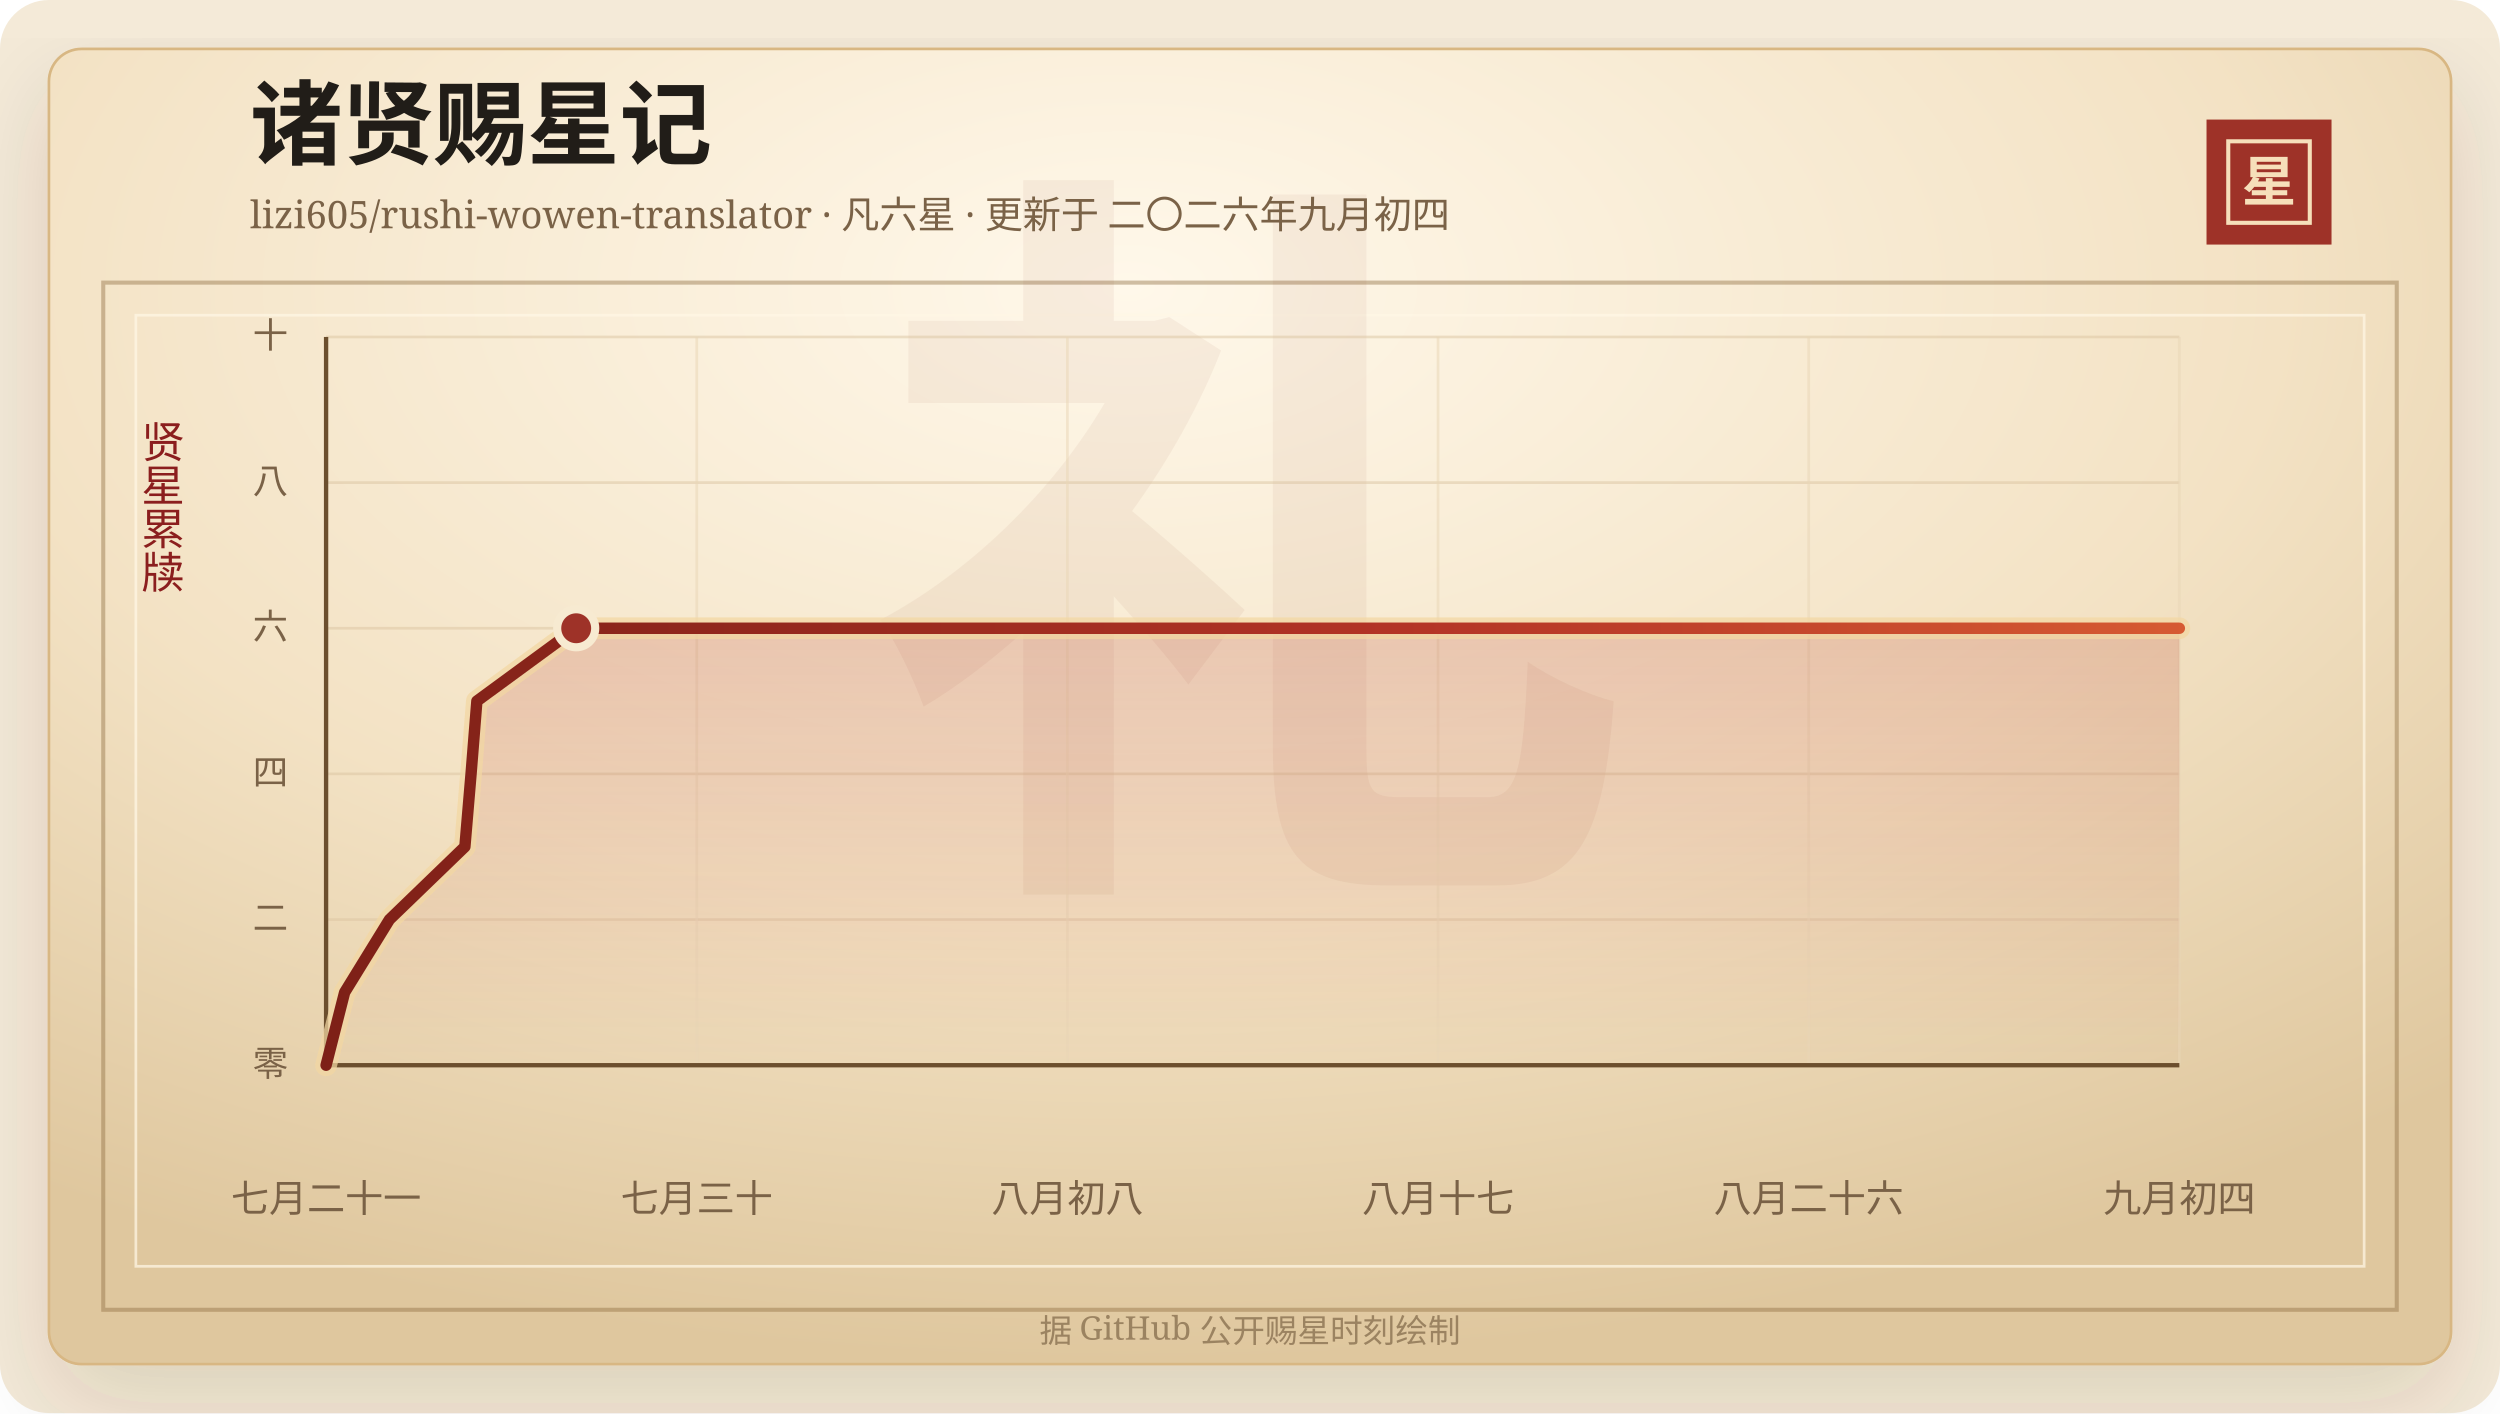
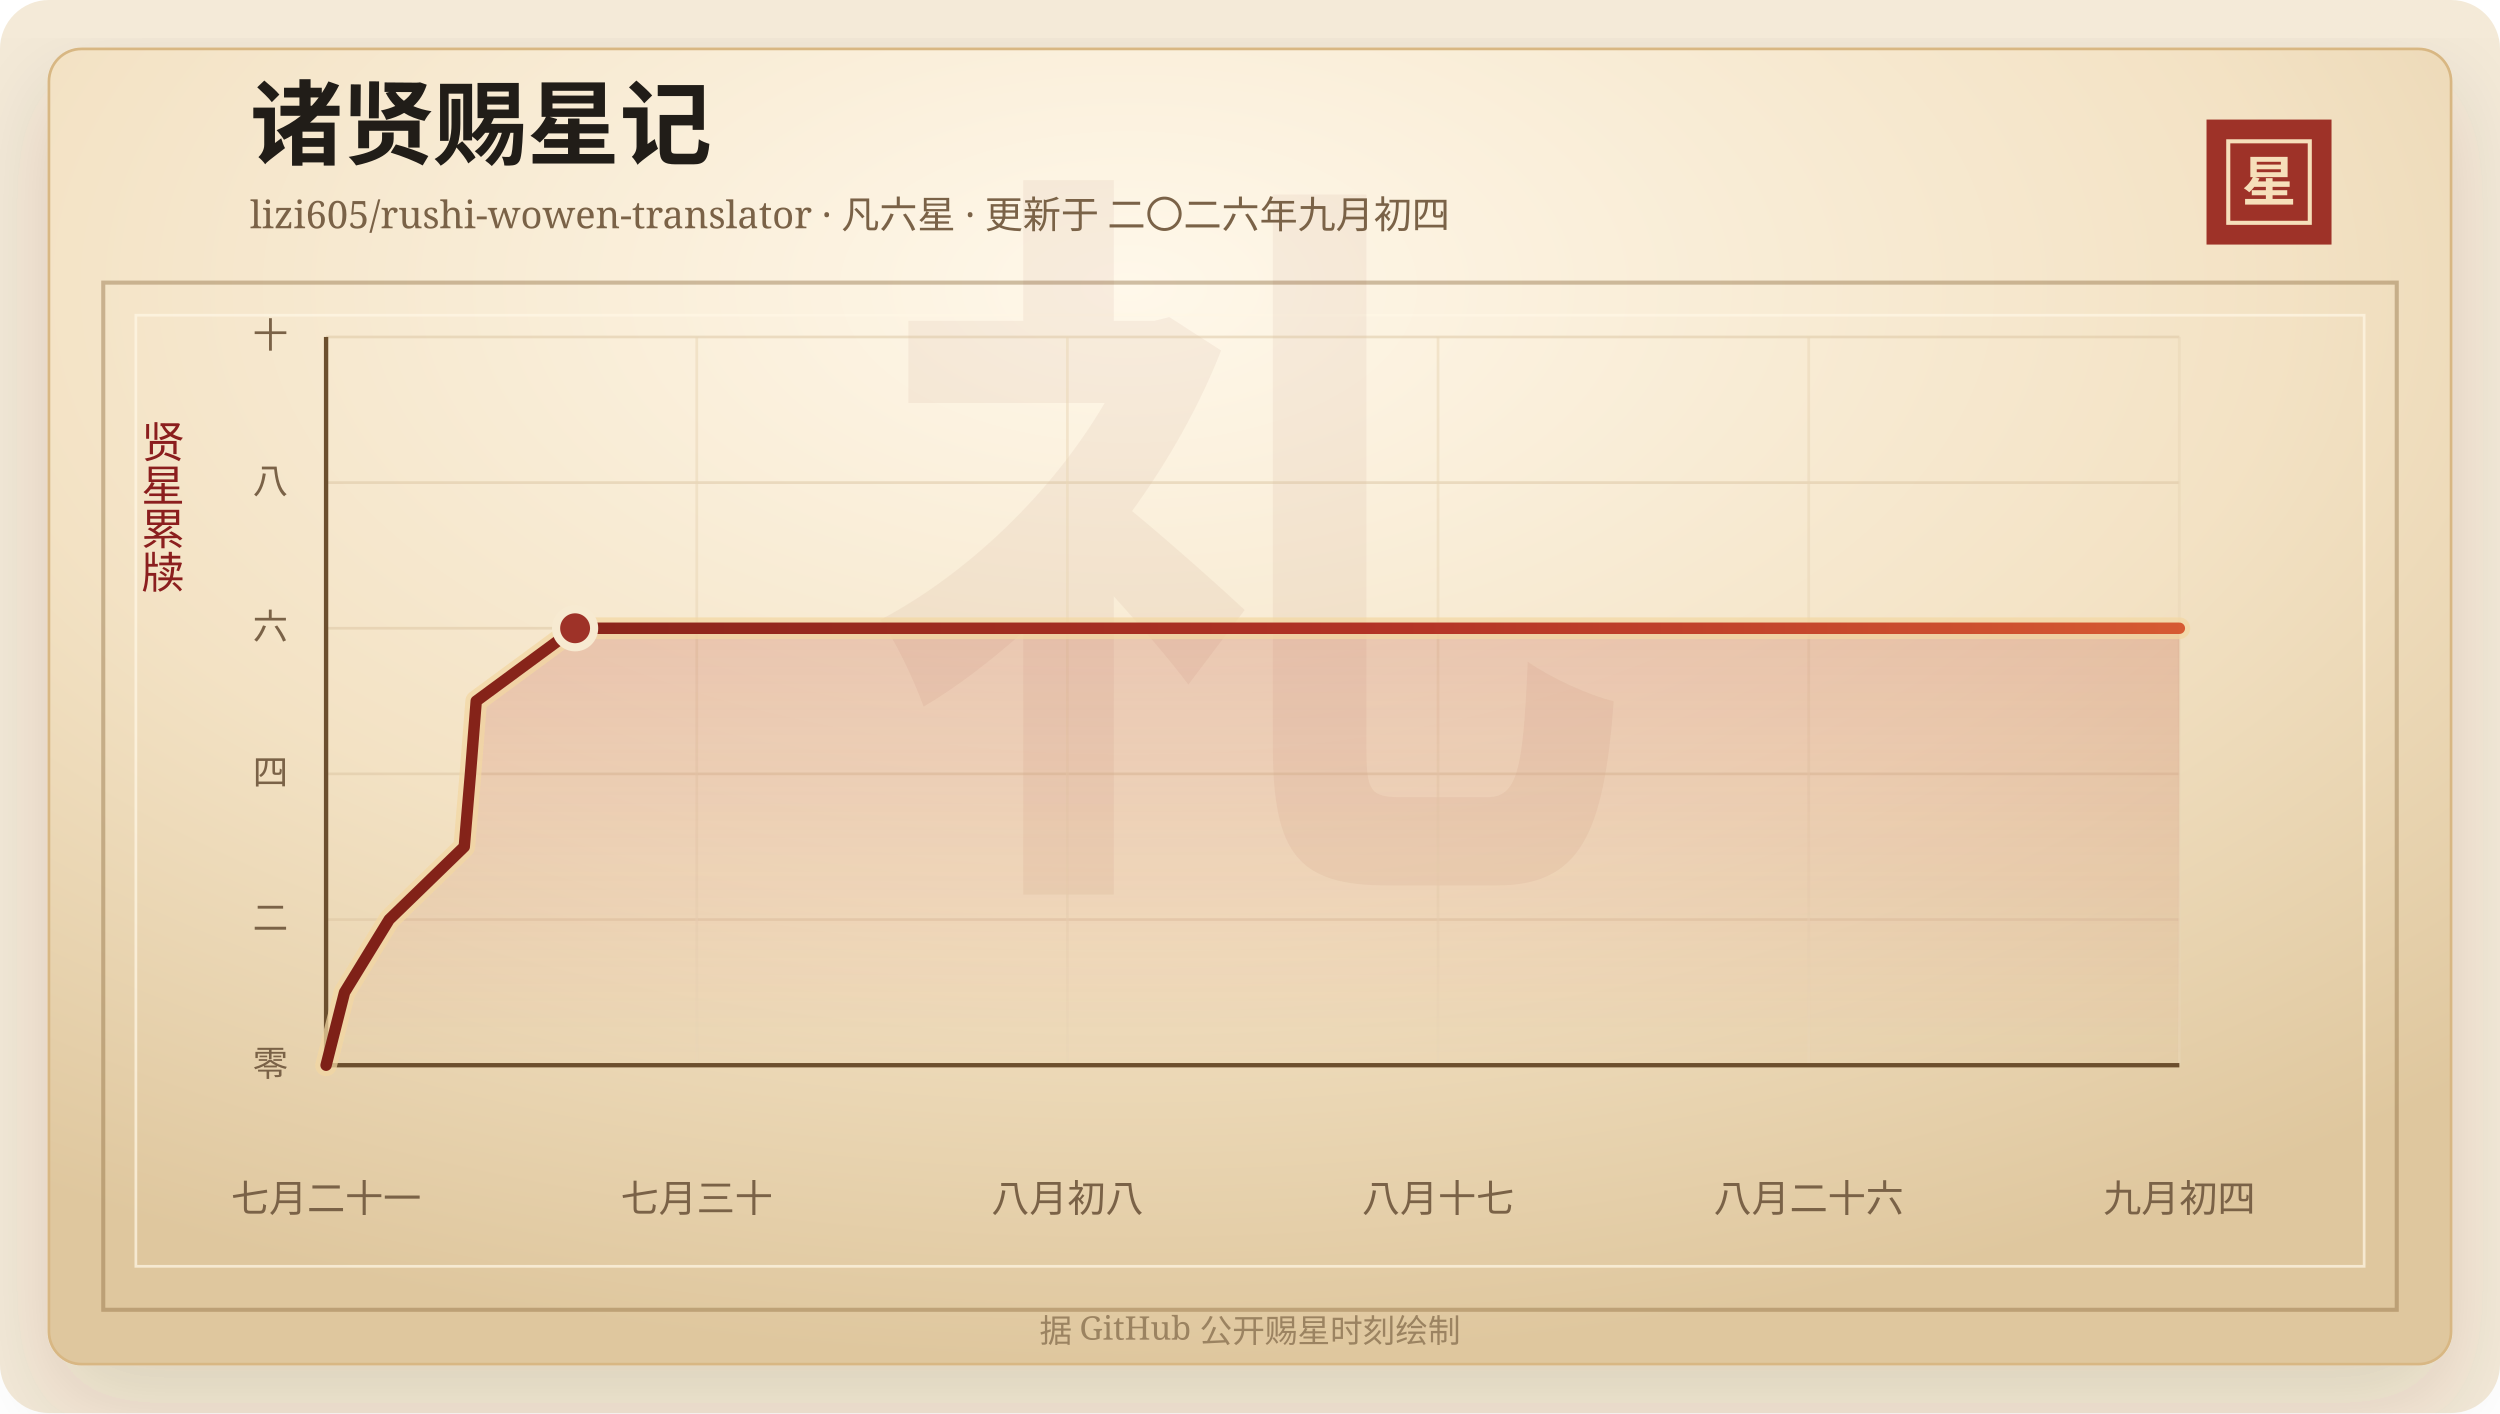
<svg xmlns="http://www.w3.org/2000/svg" width="920" height="520" viewBox="0 0 920 520" role="img" aria-labelledby="title desc">
  <defs>
    <linearGradient id="line" x1="0" x2="1" y1="0" y2="0">
      <stop offset="0%" stop-color="#7d2017" />
      <stop offset="58%" stop-color="#b33426" />
      <stop offset="100%" stop-color="#d65a32" />
    </linearGradient>
    <linearGradient id="area" x1="0" x2="0" y1="0" y2="1">
      <stop offset="0%" stop-color="#b33426" stop-opacity="0.2" />
      <stop offset="100%" stop-color="#b33426" stop-opacity="0" />
    </linearGradient>
    <radialGradient id="paper" cx="45%" cy="18%" r="82%">
      <stop offset="0%" stop-color="#fff8ea" />
      <stop offset="58%" stop-color="#f3e2c4" />
      <stop offset="100%" stop-color="#dfc79e" />
    </radialGradient>
    <filter id="shadow" x="-20%" y="-20%" width="140%" height="140%">
      <feDropShadow dx="0" dy="14" stdDeviation="18" flood-color="#3b2a20" flood-opacity="0.14" />
    </filter>
  </defs>
  <rect width="920" height="520" rx="18" fill="#f4ead8" />
  <rect x="18" y="18" width="884" height="484" rx="12" fill="url(#paper)" stroke="#d8b783" filter="url(#shadow)" />
  <rect x="38" y="104" width="844" height="378" fill="none" stroke="#8c6b3f" stroke-opacity="0.42" stroke-width="1.5" />
  <rect x="50" y="116" width="820" height="350" fill="none" stroke="#fff7e5" stroke-opacity="0.72" />
  <text x="460" y="304" text-anchor="middle" fill="#8c342a" fill-opacity="0.06" font-family="Songti SC, STSong, SimSun, serif" font-size="280" font-weight="700">礼</text>
  <text x="92" y="58" fill="#211d18" font-family="Songti SC, STSong, SimSun, serif" font-size="34" font-weight="700">诸贤赐星记</text>
  <text x="92" y="84" fill="#7a6247" font-family="Songti SC, STSong, SimSun, serif" font-size="14.0">lizi605/rushi-wowen-translator · 凡六星 · 更新于 二〇二六年九月初四</text>
  <rect x="812" y="44" width="46" height="46" fill="#9e3228" />
  <rect x="820" y="52" width="30" height="30" fill="none" stroke="#f6dfba" stroke-width="1.5" />
  <text x="835" y="74" text-anchor="middle" fill="#f6dfba" font-family="Songti SC, STSong, SimSun, serif" font-size="20" font-weight="700">星</text>
  <text x="60" y="166" text-anchor="middle" fill="#8b1e1e" font-family="Songti SC, STSong, SimSun, serif" font-size="16" writing-mode="vertical-rl">贤星累牍</text>
  <line x1="120" y1="392.00" x2="802" y2="392.00" stroke="#d9c29e" stroke-opacity="0.48" />
  <text x="106" y="396.00" text-anchor="end" fill="#7a6247" font-family="Songti SC, STSong, SimSun, serif" font-size="13">零</text>
  <line x1="120" y1="338.40" x2="802" y2="338.40" stroke="#d9c29e" stroke-opacity="0.48" />
  <text x="106" y="342.40" text-anchor="end" fill="#7a6247" font-family="Songti SC, STSong, SimSun, serif" font-size="13">二</text>
  <line x1="120" y1="284.80" x2="802" y2="284.80" stroke="#d9c29e" stroke-opacity="0.48" />
  <text x="106" y="288.80" text-anchor="end" fill="#7a6247" font-family="Songti SC, STSong, SimSun, serif" font-size="13">四</text>
  <line x1="120" y1="231.20" x2="802" y2="231.20" stroke="#d9c29e" stroke-opacity="0.48" />
  <text x="106" y="235.20" text-anchor="end" fill="#7a6247" font-family="Songti SC, STSong, SimSun, serif" font-size="13">六</text>
  <line x1="120" y1="177.60" x2="802" y2="177.60" stroke="#d9c29e" stroke-opacity="0.48" />
  <text x="106" y="181.60" text-anchor="end" fill="#7a6247" font-family="Songti SC, STSong, SimSun, serif" font-size="13">八</text>
  <line x1="120" y1="124.00" x2="802" y2="124.00" stroke="#d9c29e" stroke-opacity="0.48" />
  <text x="106" y="128.00" text-anchor="end" fill="#7a6247" font-family="Songti SC, STSong, SimSun, serif" font-size="13">十</text>
  <line x1="120.00" y1="124" x2="120.00" y2="392" stroke="#ead6b7" stroke-opacity="0.54" />
  <text x="120.00" y="446" text-anchor="middle" fill="#7a6247" font-family="Songti SC, STSong, SimSun, serif" font-size="14">七月二十一</text>
  <line x1="256.40" y1="124" x2="256.40" y2="392" stroke="#ead6b7" stroke-opacity="0.54" />
  <text x="256.40" y="446" text-anchor="middle" fill="#7a6247" font-family="Songti SC, STSong, SimSun, serif" font-size="14">七月三十</text>
  <line x1="392.80" y1="124" x2="392.80" y2="392" stroke="#ead6b7" stroke-opacity="0.54" />
  <text x="392.80" y="446" text-anchor="middle" fill="#7a6247" font-family="Songti SC, STSong, SimSun, serif" font-size="14">八月初八</text>
  <line x1="529.20" y1="124" x2="529.20" y2="392" stroke="#ead6b7" stroke-opacity="0.54" />
  <text x="529.20" y="446" text-anchor="middle" fill="#7a6247" font-family="Songti SC, STSong, SimSun, serif" font-size="14">八月十七</text>
  <line x1="665.60" y1="124" x2="665.60" y2="392" stroke="#ead6b7" stroke-opacity="0.54" />
  <text x="665.60" y="446" text-anchor="middle" fill="#7a6247" font-family="Songti SC, STSong, SimSun, serif" font-size="14">八月二十六</text>
  <line x1="802.00" y1="124" x2="802.00" y2="392" stroke="#ead6b7" stroke-opacity="0.54" />
  <text x="802.00" y="446" text-anchor="middle" fill="#7a6247" font-family="Songti SC, STSong, SimSun, serif" font-size="14">九月初四</text>
  <line x1="120" y1="392" x2="802" y2="392" stroke="#6c4f2e" stroke-width="1.6" />
  <line x1="120" y1="124" x2="120" y2="392" stroke="#6c4f2e" stroke-width="1.6" />
-   <polygon points="120.00,392.00 120.00,392.00 126.82,365.20 143.32,338.40 171.08,311.60 173.35,284.80 175.49,258.00 212.04,231.20 802.00,231.20 802.00,392.00" fill="url(#area)" />
-   <polyline points="120.00,392.00 126.82,365.20 143.32,338.40 171.08,311.60 173.35,284.80 175.49,258.00 212.04,231.20 802.00,231.20" fill="none" stroke="#f3d7a2" stroke-width="8" stroke-linecap="round" stroke-linejoin="round" opacity="0.72" />
-   <polyline points="120.00,392.00 126.82,365.20 143.32,338.40 171.08,311.60 173.35,284.80 175.49,258.00 212.04,231.20 802.00,231.20" fill="none" stroke="url(#line)" stroke-width="4.2" stroke-linecap="round" stroke-linejoin="round" />
-   <circle cx="212.04" cy="231.20" r="7" fill="#9e3228" stroke="#f7ead1" stroke-width="3" />
+   <polygon points="120.00,392.00 120.00,392.00 126.79,365.20 143.22,338.40 170.85,311.60 173.12,284.80 175.25,258.00 211.64,231.20 802.00,231.20 802.00,392.00" fill="url(#area)" />
+   <polyline points="120.00,392.00 126.79,365.20 143.22,338.40 170.85,311.60 173.12,284.80 175.25,258.00 211.64,231.20 802.00,231.20" fill="none" stroke="#f3d7a2" stroke-width="8" stroke-linecap="round" stroke-linejoin="round" opacity="0.72" />
+   <polyline points="120.00,392.00 126.79,365.20 143.22,338.40 170.85,311.60 173.12,284.80 175.25,258.00 211.64,231.20 802.00,231.20" fill="none" stroke="url(#line)" stroke-width="4.2" stroke-linecap="round" stroke-linejoin="round" />
+   <circle cx="211.64" cy="231.20" r="7" fill="#9e3228" stroke="#f7ead1" stroke-width="3" />
  <text x="460" y="494" text-anchor="middle" fill="#9b8361" font-family="Songti SC, STSong, SimSun, serif" font-size="12">据 GitHub 公开赐星时刻绘制</text>
</svg>
